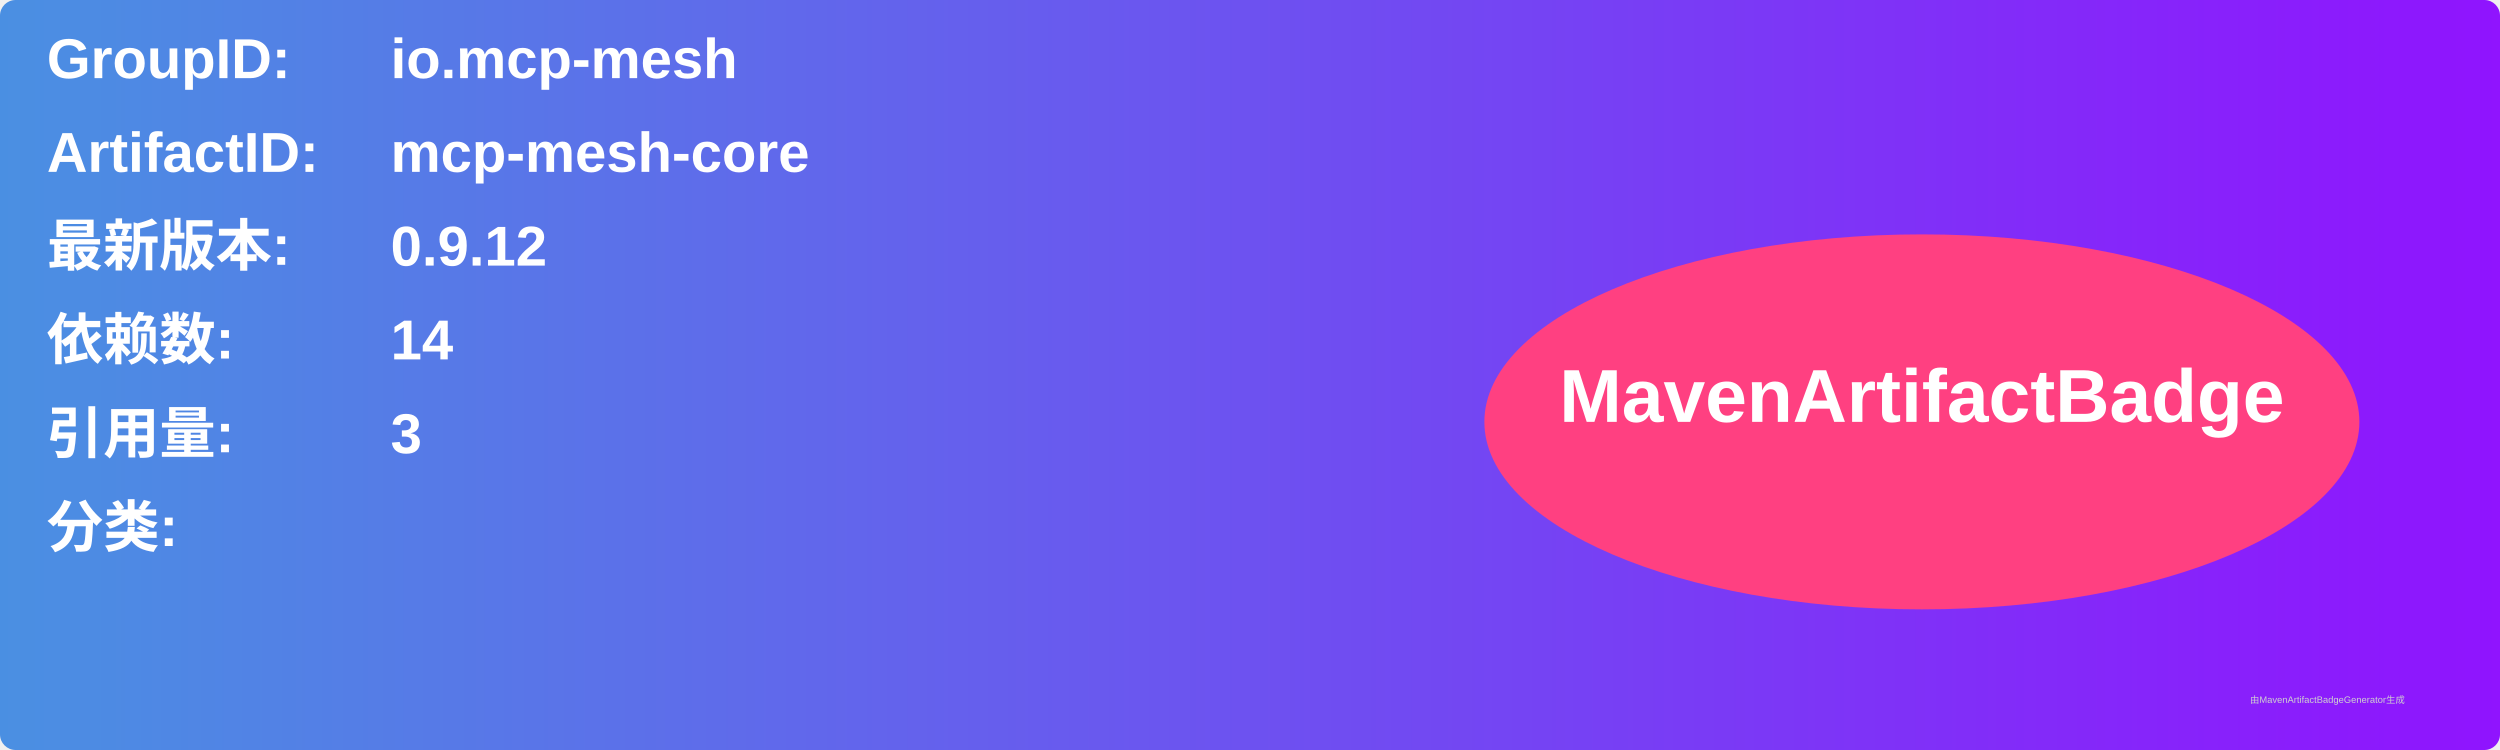
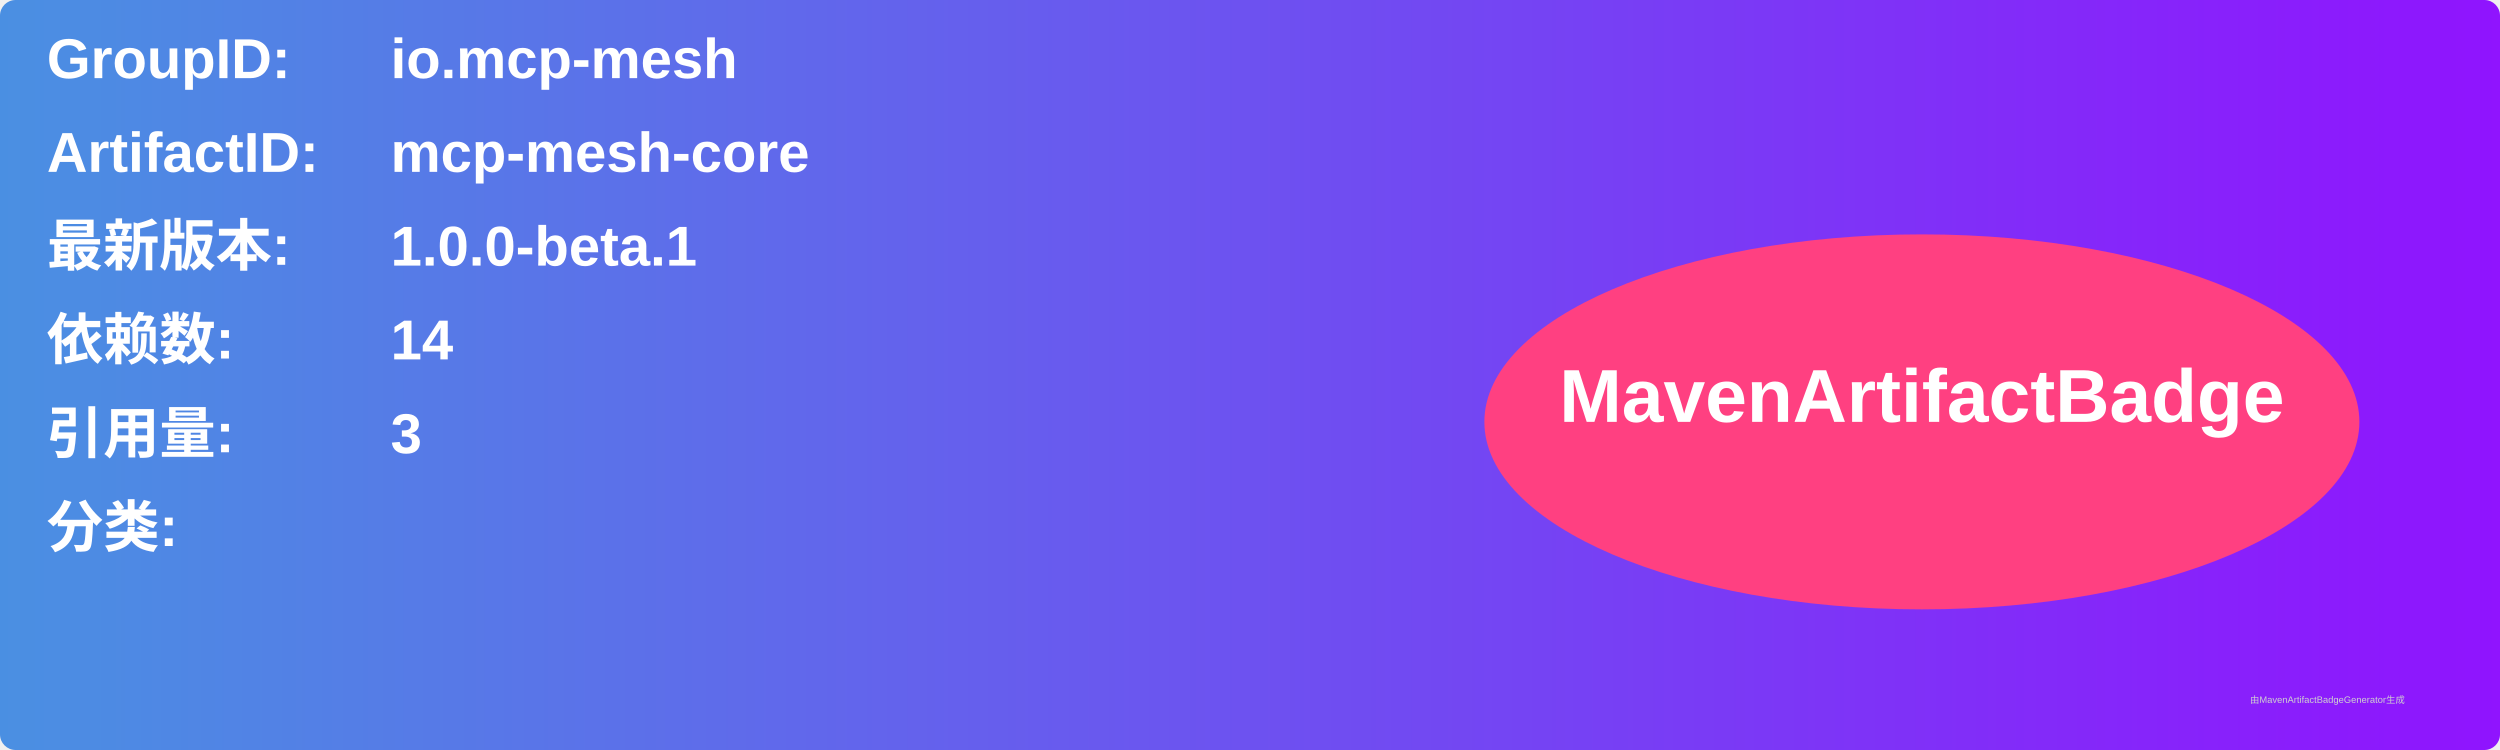
<svg xmlns="http://www.w3.org/2000/svg" width="800" height="240" viewBox="0 0 800 240">
  <linearGradient id="grad" x1="0%" y1="0%" x2="100%" y2="0%">
    <stop offset="0%" stop-color="#4a90e2" />
    <stop offset="100%" stop-color="#9013fe" />
  </linearGradient>
  <rect width="100%" height="100%" rx="5" ry="5" fill="url(#grad)" />
  <g transform="translate(15, 15)">
    <text x="0" y="10" font-family="Arial" font-size="18" fill="white" font-weight="bold" width="260">GroupID:</text>
    <text x="110" y="10" font-family="Arial" font-size="18" fill="white" font-weight="bold" width="460">io.mcp-mesh</text>
    <text x="0" y="40" font-family="Arial" font-size="18" fill="white" font-weight="bold" width="260">ArtifactID:</text>
    <text x="110" y="40" font-family="Arial" font-size="18" fill="white" font-weight="bold" width="460">mcp-mesh-core</text>
    <text x="0" y="70" font-family="Arial" font-size="18" fill="white" font-weight="bold">最新版本:</text>
    <text x="110" y="70" font-family="Arial" font-size="18" fill="white" font-weight="bold">
-       <tspan font-weight="bold">0.9.12</tspan>
+       <tspan font-weight="bold">1.0.0-beta.1</tspan>
    </text>
    <text x="0" y="100" font-family="Arial" font-size="18" fill="white" font-weight="bold">依赖数: </text>
    <text x="110" y="100" font-family="Arial" font-size="18" fill="white">
      <tspan font-weight="bold">14</tspan>
    </text>
    <text x="0" y="130" font-family="Arial" font-size="18" fill="white" font-weight="bold">引用量: </text>
    <text x="110" y="130" font-family="Arial" font-size="18" fill="white">
      <tspan font-weight="bold">3</tspan>
    </text>
    <text x="0" y="160" font-family="Arial" font-size="18" fill="white" font-weight="bold">分类:</text>
    <text x="10" y="190" font-family="Arial" font-size="10" fill="white">
      <tspan font-weight="bold" />
    </text>
    <ellipse cx="600" cy="120" rx="140" ry="60" fill="#ff4081" />
    <text x="600" y="120" text-anchor="middle" font-family="Arial" font-size="24" fill="white" font-weight="bold">MavenArtifactBadge</text>
  </g>
  <text x="720" y="225" font-family="Arial" font-size="3" fill="#d0d0d0">由MavenArtifactBadgeGenerator生成</text>
</svg>
